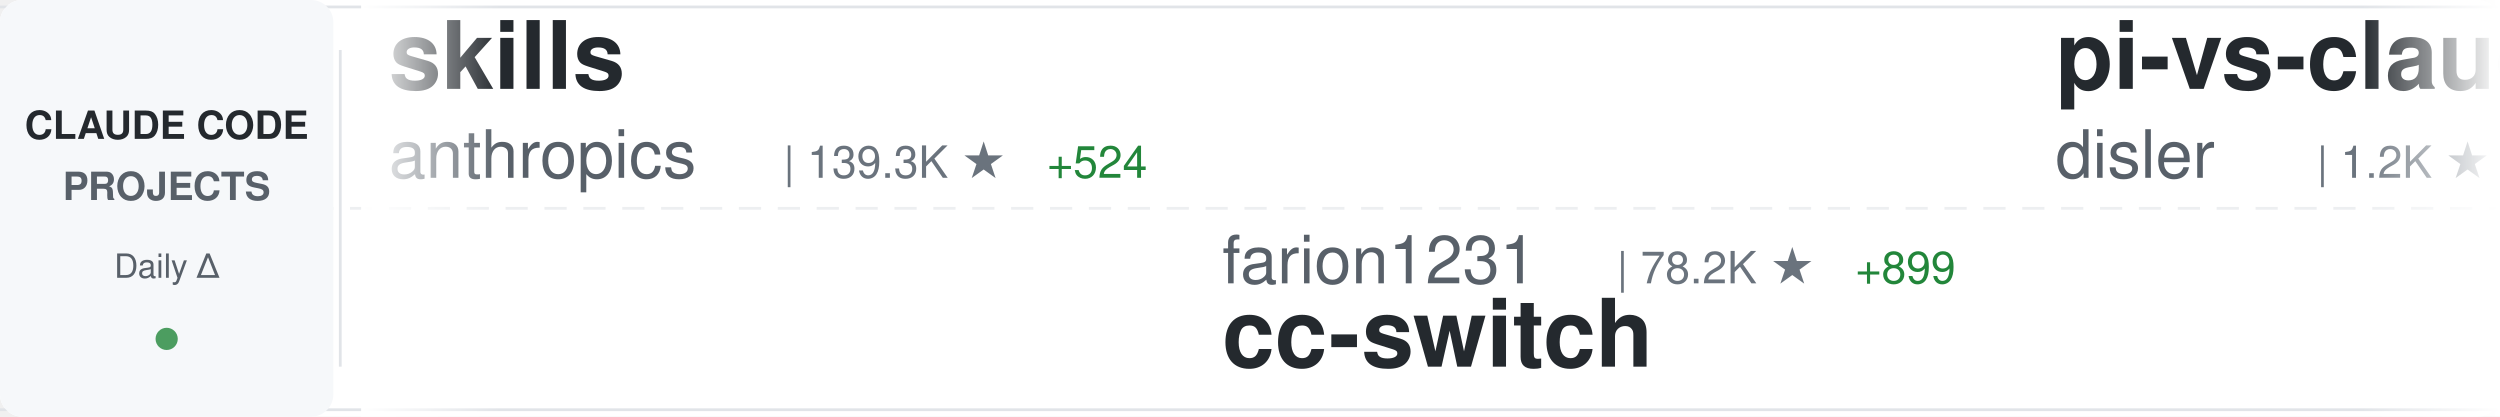
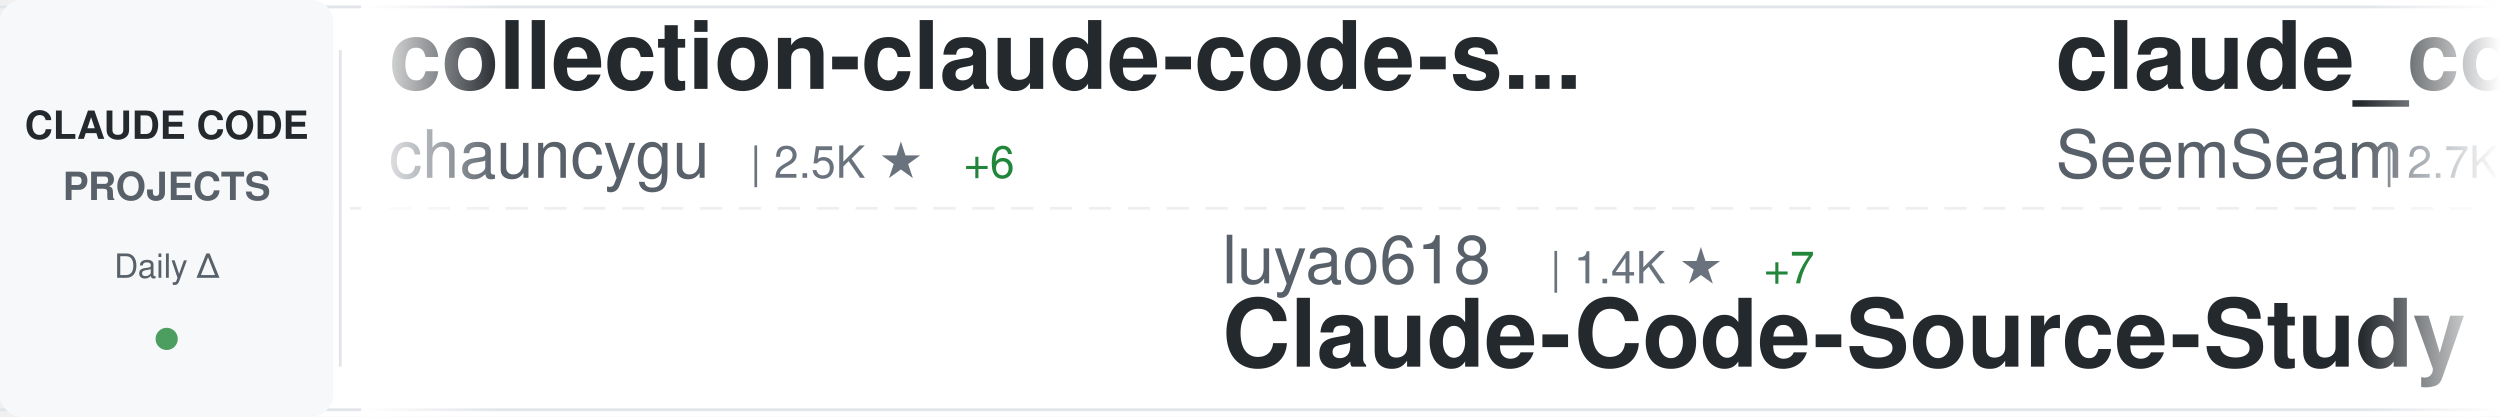
<svg xmlns="http://www.w3.org/2000/svg" width="900" height="150">
  <defs>
    <linearGradient id="awesomeLeftFade" x1="0%" y1="0%" x2="100%" y2="0%">
      <stop offset="0%" style="stop-color:#ffffff;stop-opacity:1" />
      <stop offset="100%" style="stop-color:#ffffff;stop-opacity:0" />
    </linearGradient>
    <linearGradient id="awesomeRightFade" x1="0%" y1="0%" x2="100%" y2="0%">
      <stop offset="0%" style="stop-color:#ffffff;stop-opacity:0" />
      <stop offset="100%" style="stop-color:#ffffff;stop-opacity:1" />
    </linearGradient>
  </defs>
  <rect width="900" height="150" fill="#ffffff" rx="8" />
  <rect x="0" y="2" width="900" height="1" fill="#e1e4e8" />
  <rect x="0" y="147" width="900" height="1" fill="#e1e4e8" />
  <line x1="0" y1="75" x2="900" y2="75" stroke="#e1e4e8" stroke-width="1" stroke-dasharray="8 6" opacity="0.6" />
  <rect x="0" y="0" width="120" height="150" fill="#f6f8fa" rx="8" />
  <text x="60" y="50" font-family="-apple-system, BlinkMacSystemFont, 'Segoe UI', Helvetica, Arial, sans-serif" font-size="14" font-weight="600" fill="#24292e" text-anchor="middle">CLAUDE CODE</text>
  <text x="60" y="72" font-family="-apple-system, BlinkMacSystemFont, 'Segoe UI', Helvetica, Arial, sans-serif" font-size="14" font-weight="600" fill="#586069" text-anchor="middle">PROJECTS</text>
  <text x="60" y="100" font-family="-apple-system, BlinkMacSystemFont, 'Segoe UI', Helvetica, Arial, sans-serif" font-size="12" font-weight="500" fill="#586069" text-anchor="middle">Daily Δ</text>
  <circle cx="60" cy="122" r="4" fill="#22863a" opacity="0.8" />
  <rect x="122" y="18" width="1" height="114" fill="#e1e4e8" />
  <clipPath id="awesomeTickerClip">
    <rect x="130" y="0" width="770" height="150" />
  </clipPath>
  <g clip-path="url(#awesomeTickerClip)">
    <g id="awesomeTickerItems">
      <animateTransform attributeName="transform" attributeType="XML" type="translate" from="0 0" to="-3000 0" dur="54s" repeatCount="indefinite" />
      <g transform="translate(0, 0)">
-         <text x="140" y="32" font-family="-apple-system, BlinkMacSystemFont, 'Segoe UI', Helvetica, Arial, sans-serif" font-size="34" font-weight="600" fill="#24292e">skills</text>
-         <text x="140" y="64" font-family="-apple-system, BlinkMacSystemFont, 'Segoe UI', Helvetica, Arial, sans-serif" font-size="24" font-weight="400" fill="#586069">anthropics</text>
-         <text x="282" y="64" font-family="-apple-system, BlinkMacSystemFont, 'Segoe UI', Helvetica, Arial, sans-serif" font-size="16" font-weight="500" fill="#6a737d">| 139.3K ★</text>
-         <text x="377" y="64" font-family="-apple-system, BlinkMacSystemFont, 'Segoe UI', Helvetica, Arial, sans-serif" font-size="16" font-weight="500" fill="#22863a"> +524</text>
+         <text x="140" y="32" font-family="-apple-system, BlinkMacSystemFont, 'Segoe UI', Helvetica, Arial, sans-serif" font-size="34" font-weight="600" fill="#24292e">collection-claude-code-s...</text>
+         <text x="140" y="64" font-family="-apple-system, BlinkMacSystemFont, 'Segoe UI', Helvetica, Arial, sans-serif" font-size="24" font-weight="400" fill="#586069">chauncygu</text>
+         <text x="270" y="64" font-family="-apple-system, BlinkMacSystemFont, 'Segoe UI', Helvetica, Arial, sans-serif" font-size="16" font-weight="500" fill="#6a737d">| 2.5K ★</text>
+         <text x="347" y="64" font-family="-apple-system, BlinkMacSystemFont, 'Segoe UI', Helvetica, Arial, sans-serif" font-size="16" font-weight="500" fill="#22863a"> +6</text>
      </g>
      <g transform="translate(300, 0)">
-         <text x="140" y="102" font-family="-apple-system, BlinkMacSystemFont, 'Segoe UI', Helvetica, Arial, sans-serif" font-size="24" font-weight="400" fill="#586069">farion1231</text>
-         <text x="282" y="102" font-family="-apple-system, BlinkMacSystemFont, 'Segoe UI', Helvetica, Arial, sans-serif" font-size="16" font-weight="500" fill="#6a737d">| 78.2K ★</text>
-         <text x="368" y="102" font-family="-apple-system, BlinkMacSystemFont, 'Segoe UI', Helvetica, Arial, sans-serif" font-size="16" font-weight="500" fill="#22863a"> +899</text>
-         <text x="140" y="132" font-family="-apple-system, BlinkMacSystemFont, 'Segoe UI', Helvetica, Arial, sans-serif" font-size="34" font-weight="600" fill="#24292e">cc-switch</text>
+         <text x="140" y="102" font-family="-apple-system, BlinkMacSystemFont, 'Segoe UI', Helvetica, Arial, sans-serif" font-size="24" font-weight="400" fill="#586069">luyao618</text>
+         <text x="258" y="102" font-family="-apple-system, BlinkMacSystemFont, 'Segoe UI', Helvetica, Arial, sans-serif" font-size="16" font-weight="500" fill="#6a737d">| 1.4K ★</text>
+         <text x="335" y="102" font-family="-apple-system, BlinkMacSystemFont, 'Segoe UI', Helvetica, Arial, sans-serif" font-size="16" font-weight="500" fill="#22863a"> +7</text>
+         <text x="140" y="132" font-family="-apple-system, BlinkMacSystemFont, 'Segoe UI', Helvetica, Arial, sans-serif" font-size="34" font-weight="600" fill="#24292e">Claude-Code-Source-Study</text>
      </g>
      <g transform="translate(600, 0)">
+         <text x="140" y="32" font-family="-apple-system, BlinkMacSystemFont, 'Segoe UI', Helvetica, Arial, sans-serif" font-size="34" font-weight="600" fill="#24292e">claude_codex_bridge</text>
+         <text x="140" y="64" font-family="-apple-system, BlinkMacSystemFont, 'Segoe UI', Helvetica, Arial, sans-serif" font-size="24" font-weight="400" fill="#586069">SeemSeam</text>
+         <text x="258" y="64" font-family="-apple-system, BlinkMacSystemFont, 'Segoe UI', Helvetica, Arial, sans-serif" font-size="16" font-weight="500" fill="#6a737d">| 2.7K ★</text>
+         <text x="335" y="64" font-family="-apple-system, BlinkMacSystemFont, 'Segoe UI', Helvetica, Arial, sans-serif" font-size="16" font-weight="500" fill="#22863a"> +10</text>
+       </g>
+       <g transform="translate(900, 0)">
+         <text x="140" y="102" font-family="-apple-system, BlinkMacSystemFont, 'Segoe UI', Helvetica, Arial, sans-serif" font-size="24" font-weight="400" fill="#586069">claude-code-best</text>
+         <text x="354" y="102" font-family="-apple-system, BlinkMacSystemFont, 'Segoe UI', Helvetica, Arial, sans-serif" font-size="16" font-weight="500" fill="#6a737d">| 18.7K ★</text>
+         <text x="440" y="102" font-family="-apple-system, BlinkMacSystemFont, 'Segoe UI', Helvetica, Arial, sans-serif" font-size="16" font-weight="500" fill="#22863a"> +68</text>
+         <text x="140" y="132" font-family="-apple-system, BlinkMacSystemFont, 'Segoe UI', Helvetica, Arial, sans-serif" font-size="34" font-weight="600" fill="#24292e">claude-code</text>
+       </g>
+       <g transform="translate(1200, 0)">
+         <text x="140" y="32" font-family="-apple-system, BlinkMacSystemFont, 'Segoe UI', Helvetica, Arial, sans-serif" font-size="34" font-weight="600" fill="#24292e">Claude-Code-Usage-Monito...</text>
+         <text x="140" y="64" font-family="-apple-system, BlinkMacSystemFont, 'Segoe UI', Helvetica, Arial, sans-serif" font-size="24" font-weight="400" fill="#586069">Maciek-roboblog</text>
+         <text x="342" y="64" font-family="-apple-system, BlinkMacSystemFont, 'Segoe UI', Helvetica, Arial, sans-serif" font-size="16" font-weight="500" fill="#6a737d">| 8.1K ★</text>
+         <text x="419" y="64" font-family="-apple-system, BlinkMacSystemFont, 'Segoe UI', Helvetica, Arial, sans-serif" font-size="16" font-weight="500" fill="#22863a"> +14</text>
+       </g>
+       <g transform="translate(1500, 0)">
+         <text x="140" y="102" font-family="-apple-system, BlinkMacSystemFont, 'Segoe UI', Helvetica, Arial, sans-serif" font-size="24" font-weight="400" fill="#586069">oboard</text>
+         <text x="234" y="102" font-family="-apple-system, BlinkMacSystemFont, 'Segoe UI', Helvetica, Arial, sans-serif" font-size="16" font-weight="500" fill="#6a737d">| 3.1K ★</text>
+         <text x="311" y="102" font-family="-apple-system, BlinkMacSystemFont, 'Segoe UI', Helvetica, Arial, sans-serif" font-size="16" font-weight="500" fill="#22863a"> +5</text>
+         <text x="140" y="132" font-family="-apple-system, BlinkMacSystemFont, 'Segoe UI', Helvetica, Arial, sans-serif" font-size="34" font-weight="600" fill="#24292e">claude-code-rev</text>
+       </g>
+       <g transform="translate(1800, 0)">
+         <text x="140" y="32" font-family="-apple-system, BlinkMacSystemFont, 'Segoe UI', Helvetica, Arial, sans-serif" font-size="34" font-weight="600" fill="#24292e">nanoclaw</text>
+         <text x="140" y="64" font-family="-apple-system, BlinkMacSystemFont, 'Segoe UI', Helvetica, Arial, sans-serif" font-size="24" font-weight="400" fill="#586069">nanocoai</text>
+         <text x="258" y="64" font-family="-apple-system, BlinkMacSystemFont, 'Segoe UI', Helvetica, Arial, sans-serif" font-size="16" font-weight="500" fill="#6a737d">| 29.3K ★</text>
+         <text x="344" y="64" font-family="-apple-system, BlinkMacSystemFont, 'Segoe UI', Helvetica, Arial, sans-serif" font-size="16" font-weight="500" fill="#22863a"> +72</text>
+       </g>
+       <g transform="translate(2100, 0)">
+         <text x="140" y="102" font-family="-apple-system, BlinkMacSystemFont, 'Segoe UI', Helvetica, Arial, sans-serif" font-size="24" font-weight="400" fill="#586069">mehmoodosman</text>
+         <text x="306" y="102" font-family="-apple-system, BlinkMacSystemFont, 'Segoe UI', Helvetica, Arial, sans-serif" font-size="16" font-weight="500" fill="#6a737d">| 168 ★</text>
+         <text x="140" y="132" font-family="-apple-system, BlinkMacSystemFont, 'Segoe UI', Helvetica, Arial, sans-serif" font-size="34" font-weight="600" fill="#24292e">claude-code</text>
+       </g>
+       <g transform="translate(2400, 0)">
        <text x="140" y="32" font-family="-apple-system, BlinkMacSystemFont, 'Segoe UI', Helvetica, Arial, sans-serif" font-size="34" font-weight="600" fill="#24292e">pi-vs-claude-code</text>
        <text x="140" y="64" font-family="-apple-system, BlinkMacSystemFont, 'Segoe UI', Helvetica, Arial, sans-serif" font-size="24" font-weight="400" fill="#586069">disler</text>
        <text x="234" y="64" font-family="-apple-system, BlinkMacSystemFont, 'Segoe UI', Helvetica, Arial, sans-serif" font-size="16" font-weight="500" fill="#6a737d">| 1.2K ★</text>
-         <text x="311" y="64" font-family="-apple-system, BlinkMacSystemFont, 'Segoe UI', Helvetica, Arial, sans-serif" font-size="16" font-weight="500" fill="#22863a"> +19</text>
-       </g>
-       <g transform="translate(900, 0)">
-         <text x="140" y="102" font-family="-apple-system, BlinkMacSystemFont, 'Segoe UI', Helvetica, Arial, sans-serif" font-size="24" font-weight="400" fill="#586069">RichardAtCT</text>
-         <text x="294" y="102" font-family="-apple-system, BlinkMacSystemFont, 'Segoe UI', Helvetica, Arial, sans-serif" font-size="16" font-weight="500" fill="#6a737d">| 2.6K ★</text>
-         <text x="371" y="102" font-family="-apple-system, BlinkMacSystemFont, 'Segoe UI', Helvetica, Arial, sans-serif" font-size="16" font-weight="500" fill="#22863a"> +4</text>
-         <text x="140" y="132" font-family="-apple-system, BlinkMacSystemFont, 'Segoe UI', Helvetica, Arial, sans-serif" font-size="34" font-weight="600" fill="#24292e">claude-code-telegram</text>
-       </g>
-       <g transform="translate(1200, 0)">
-         <text x="140" y="32" font-family="-apple-system, BlinkMacSystemFont, 'Segoe UI', Helvetica, Arial, sans-serif" font-size="34" font-weight="600" fill="#24292e">claude-code-from-source</text>
-         <text x="140" y="64" font-family="-apple-system, BlinkMacSystemFont, 'Segoe UI', Helvetica, Arial, sans-serif" font-size="24" font-weight="400" fill="#586069">alejandrobalderas</text>
-         <text x="366" y="64" font-family="-apple-system, BlinkMacSystemFont, 'Segoe UI', Helvetica, Arial, sans-serif" font-size="16" font-weight="500" fill="#6a737d">| 2.1K ★</text>
-         <text x="443" y="64" font-family="-apple-system, BlinkMacSystemFont, 'Segoe UI', Helvetica, Arial, sans-serif" font-size="16" font-weight="500" fill="#22863a"> +21</text>
-       </g>
-       <g transform="translate(1500, 0)">
-         <text x="140" y="102" font-family="-apple-system, BlinkMacSystemFont, 'Segoe UI', Helvetica, Arial, sans-serif" font-size="24" font-weight="400" fill="#586069">lintsinghua</text>
-         <text x="294" y="102" font-family="-apple-system, BlinkMacSystemFont, 'Segoe UI', Helvetica, Arial, sans-serif" font-size="16" font-weight="500" fill="#6a737d">| 3.4K ★</text>
-         <text x="371" y="102" font-family="-apple-system, BlinkMacSystemFont, 'Segoe UI', Helvetica, Arial, sans-serif" font-size="16" font-weight="500" fill="#22863a"> +14</text>
-         <text x="140" y="132" font-family="-apple-system, BlinkMacSystemFont, 'Segoe UI', Helvetica, Arial, sans-serif" font-size="34" font-weight="600" fill="#24292e">claude-code-book</text>
-       </g>
-       <g transform="translate(1800, 0)">
-         <text x="140" y="32" font-family="-apple-system, BlinkMacSystemFont, 'Segoe UI', Helvetica, Arial, sans-serif" font-size="34" font-weight="600" fill="#24292e">ralph</text>
-         <text x="140" y="64" font-family="-apple-system, BlinkMacSystemFont, 'Segoe UI', Helvetica, Arial, sans-serif" font-size="24" font-weight="400" fill="#586069">snarktank</text>
-         <text x="270" y="64" font-family="-apple-system, BlinkMacSystemFont, 'Segoe UI', Helvetica, Arial, sans-serif" font-size="16" font-weight="500" fill="#6a737d">| 19.4K ★</text>
-         <text x="356" y="64" font-family="-apple-system, BlinkMacSystemFont, 'Segoe UI', Helvetica, Arial, sans-serif" font-size="16" font-weight="500" fill="#22863a"> +46</text>
-       </g>
-       <g transform="translate(2100, 0)">
-         <text x="140" y="102" font-family="-apple-system, BlinkMacSystemFont, 'Segoe UI', Helvetica, Arial, sans-serif" font-size="24" font-weight="400" fill="#586069">ponponon</text>
-         <text x="258" y="102" font-family="-apple-system, BlinkMacSystemFont, 'Segoe UI', Helvetica, Arial, sans-serif" font-size="16" font-weight="500" fill="#6a737d">| 2.2K ★</text>
-         <text x="335" y="102" font-family="-apple-system, BlinkMacSystemFont, 'Segoe UI', Helvetica, Arial, sans-serif" font-size="16" font-weight="500" fill="#22863a"> +1</text>
-         <text x="140" y="132" font-family="-apple-system, BlinkMacSystemFont, 'Segoe UI', Helvetica, Arial, sans-serif" font-size="34" font-weight="600" fill="#24292e">claude_code_src</text>
-       </g>
-       <g transform="translate(2400, 0)">
-         <text x="140" y="32" font-family="-apple-system, BlinkMacSystemFont, 'Segoe UI', Helvetica, Arial, sans-serif" font-size="34" font-weight="600" fill="#24292e">claude-code-source</text>
-         <text x="140" y="64" font-family="-apple-system, BlinkMacSystemFont, 'Segoe UI', Helvetica, Arial, sans-serif" font-size="24" font-weight="400" fill="#586069">JrCx7scC</text>
-         <text x="258" y="64" font-family="-apple-system, BlinkMacSystemFont, 'Segoe UI', Helvetica, Arial, sans-serif" font-size="16" font-weight="500" fill="#6a737d">| 368 ★</text>
+         <text x="311" y="64" font-family="-apple-system, BlinkMacSystemFont, 'Segoe UI', Helvetica, Arial, sans-serif" font-size="16" font-weight="500" fill="#22863a"> +13</text>
      </g>
      <g transform="translate(2700, 0)">
-         <text x="140" y="102" font-family="-apple-system, BlinkMacSystemFont, 'Segoe UI', Helvetica, Arial, sans-serif" font-size="24" font-weight="400" fill="#586069">andrew-kramer-inno</text>
-         <text x="378" y="102" font-family="-apple-system, BlinkMacSystemFont, 'Segoe UI', Helvetica, Arial, sans-serif" font-size="16" font-weight="500" fill="#6a737d">| 589 ★</text>
-         <text x="140" y="132" font-family="-apple-system, BlinkMacSystemFont, 'Segoe UI', Helvetica, Arial, sans-serif" font-size="34" font-weight="600" fill="#24292e">claude-code-source-build</text>
+         <text x="140" y="102" font-family="-apple-system, BlinkMacSystemFont, 'Segoe UI', Helvetica, Arial, sans-serif" font-size="24" font-weight="400" fill="#586069">alirezarezvani</text>
+         <text x="330" y="102" font-family="-apple-system, BlinkMacSystemFont, 'Segoe UI', Helvetica, Arial, sans-serif" font-size="16" font-weight="500" fill="#6a737d">| 15.9K ★</text>
+         <text x="416" y="102" font-family="-apple-system, BlinkMacSystemFont, 'Segoe UI', Helvetica, Arial, sans-serif" font-size="16" font-weight="500" fill="#22863a"> +129</text>
+         <text x="140" y="132" font-family="-apple-system, BlinkMacSystemFont, 'Segoe UI', Helvetica, Arial, sans-serif" font-size="34" font-weight="600" fill="#24292e">claude-skills</text>
      </g>
      <g transform="translate(3000, 0)">
-         <text x="140" y="32" font-family="-apple-system, BlinkMacSystemFont, 'Segoe UI', Helvetica, Arial, sans-serif" font-size="34" font-weight="600" fill="#24292e">skills</text>
-         <text x="140" y="64" font-family="-apple-system, BlinkMacSystemFont, 'Segoe UI', Helvetica, Arial, sans-serif" font-size="24" font-weight="400" fill="#586069">anthropics</text>
-         <text x="282" y="64" font-family="-apple-system, BlinkMacSystemFont, 'Segoe UI', Helvetica, Arial, sans-serif" font-size="16" font-weight="500" fill="#6a737d">| 139.3K ★</text>
-         <text x="377" y="64" font-family="-apple-system, BlinkMacSystemFont, 'Segoe UI', Helvetica, Arial, sans-serif" font-size="16" font-weight="500" fill="#22863a"> +524</text>
+         <text x="140" y="32" font-family="-apple-system, BlinkMacSystemFont, 'Segoe UI', Helvetica, Arial, sans-serif" font-size="34" font-weight="600" fill="#24292e">collection-claude-code-s...</text>
+         <text x="140" y="64" font-family="-apple-system, BlinkMacSystemFont, 'Segoe UI', Helvetica, Arial, sans-serif" font-size="24" font-weight="400" fill="#586069">chauncygu</text>
+         <text x="270" y="64" font-family="-apple-system, BlinkMacSystemFont, 'Segoe UI', Helvetica, Arial, sans-serif" font-size="16" font-weight="500" fill="#6a737d">| 2.5K ★</text>
+         <text x="347" y="64" font-family="-apple-system, BlinkMacSystemFont, 'Segoe UI', Helvetica, Arial, sans-serif" font-size="16" font-weight="500" fill="#22863a"> +6</text>
      </g>
      <g transform="translate(3300, 0)">
-         <text x="140" y="102" font-family="-apple-system, BlinkMacSystemFont, 'Segoe UI', Helvetica, Arial, sans-serif" font-size="24" font-weight="400" fill="#586069">farion1231</text>
-         <text x="282" y="102" font-family="-apple-system, BlinkMacSystemFont, 'Segoe UI', Helvetica, Arial, sans-serif" font-size="16" font-weight="500" fill="#6a737d">| 78.2K ★</text>
-         <text x="368" y="102" font-family="-apple-system, BlinkMacSystemFont, 'Segoe UI', Helvetica, Arial, sans-serif" font-size="16" font-weight="500" fill="#22863a"> +899</text>
-         <text x="140" y="132" font-family="-apple-system, BlinkMacSystemFont, 'Segoe UI', Helvetica, Arial, sans-serif" font-size="34" font-weight="600" fill="#24292e">cc-switch</text>
+         <text x="140" y="102" font-family="-apple-system, BlinkMacSystemFont, 'Segoe UI', Helvetica, Arial, sans-serif" font-size="24" font-weight="400" fill="#586069">luyao618</text>
+         <text x="258" y="102" font-family="-apple-system, BlinkMacSystemFont, 'Segoe UI', Helvetica, Arial, sans-serif" font-size="16" font-weight="500" fill="#6a737d">| 1.4K ★</text>
+         <text x="335" y="102" font-family="-apple-system, BlinkMacSystemFont, 'Segoe UI', Helvetica, Arial, sans-serif" font-size="16" font-weight="500" fill="#22863a"> +7</text>
+         <text x="140" y="132" font-family="-apple-system, BlinkMacSystemFont, 'Segoe UI', Helvetica, Arial, sans-serif" font-size="34" font-weight="600" fill="#24292e">Claude-Code-Source-Study</text>
      </g>
      <g transform="translate(3600, 0)">
-         <text x="140" y="32" font-family="-apple-system, BlinkMacSystemFont, 'Segoe UI', Helvetica, Arial, sans-serif" font-size="34" font-weight="600" fill="#24292e">pi-vs-claude-code</text>
-         <text x="140" y="64" font-family="-apple-system, BlinkMacSystemFont, 'Segoe UI', Helvetica, Arial, sans-serif" font-size="24" font-weight="400" fill="#586069">disler</text>
-         <text x="234" y="64" font-family="-apple-system, BlinkMacSystemFont, 'Segoe UI', Helvetica, Arial, sans-serif" font-size="16" font-weight="500" fill="#6a737d">| 1.2K ★</text>
-         <text x="311" y="64" font-family="-apple-system, BlinkMacSystemFont, 'Segoe UI', Helvetica, Arial, sans-serif" font-size="16" font-weight="500" fill="#22863a"> +19</text>
+         <text x="140" y="32" font-family="-apple-system, BlinkMacSystemFont, 'Segoe UI', Helvetica, Arial, sans-serif" font-size="34" font-weight="600" fill="#24292e">claude_codex_bridge</text>
+         <text x="140" y="64" font-family="-apple-system, BlinkMacSystemFont, 'Segoe UI', Helvetica, Arial, sans-serif" font-size="24" font-weight="400" fill="#586069">SeemSeam</text>
+         <text x="258" y="64" font-family="-apple-system, BlinkMacSystemFont, 'Segoe UI', Helvetica, Arial, sans-serif" font-size="16" font-weight="500" fill="#6a737d">| 2.7K ★</text>
+         <text x="335" y="64" font-family="-apple-system, BlinkMacSystemFont, 'Segoe UI', Helvetica, Arial, sans-serif" font-size="16" font-weight="500" fill="#22863a"> +10</text>
      </g>
      <g transform="translate(3900, 0)">
-         <text x="140" y="102" font-family="-apple-system, BlinkMacSystemFont, 'Segoe UI', Helvetica, Arial, sans-serif" font-size="24" font-weight="400" fill="#586069">RichardAtCT</text>
-         <text x="294" y="102" font-family="-apple-system, BlinkMacSystemFont, 'Segoe UI', Helvetica, Arial, sans-serif" font-size="16" font-weight="500" fill="#6a737d">| 2.6K ★</text>
-         <text x="371" y="102" font-family="-apple-system, BlinkMacSystemFont, 'Segoe UI', Helvetica, Arial, sans-serif" font-size="16" font-weight="500" fill="#22863a"> +4</text>
-         <text x="140" y="132" font-family="-apple-system, BlinkMacSystemFont, 'Segoe UI', Helvetica, Arial, sans-serif" font-size="34" font-weight="600" fill="#24292e">claude-code-telegram</text>
+         <text x="140" y="102" font-family="-apple-system, BlinkMacSystemFont, 'Segoe UI', Helvetica, Arial, sans-serif" font-size="24" font-weight="400" fill="#586069">claude-code-best</text>
+         <text x="354" y="102" font-family="-apple-system, BlinkMacSystemFont, 'Segoe UI', Helvetica, Arial, sans-serif" font-size="16" font-weight="500" fill="#6a737d">| 18.7K ★</text>
+         <text x="440" y="102" font-family="-apple-system, BlinkMacSystemFont, 'Segoe UI', Helvetica, Arial, sans-serif" font-size="16" font-weight="500" fill="#22863a"> +68</text>
+         <text x="140" y="132" font-family="-apple-system, BlinkMacSystemFont, 'Segoe UI', Helvetica, Arial, sans-serif" font-size="34" font-weight="600" fill="#24292e">claude-code</text>
      </g>
    </g>
  </g>
  <rect x="130" y="0" width="50" height="150" fill="url(#awesomeLeftFade)" />
  <rect x="850" y="0" width="50" height="150" fill="url(#awesomeRightFade)" />
</svg>
